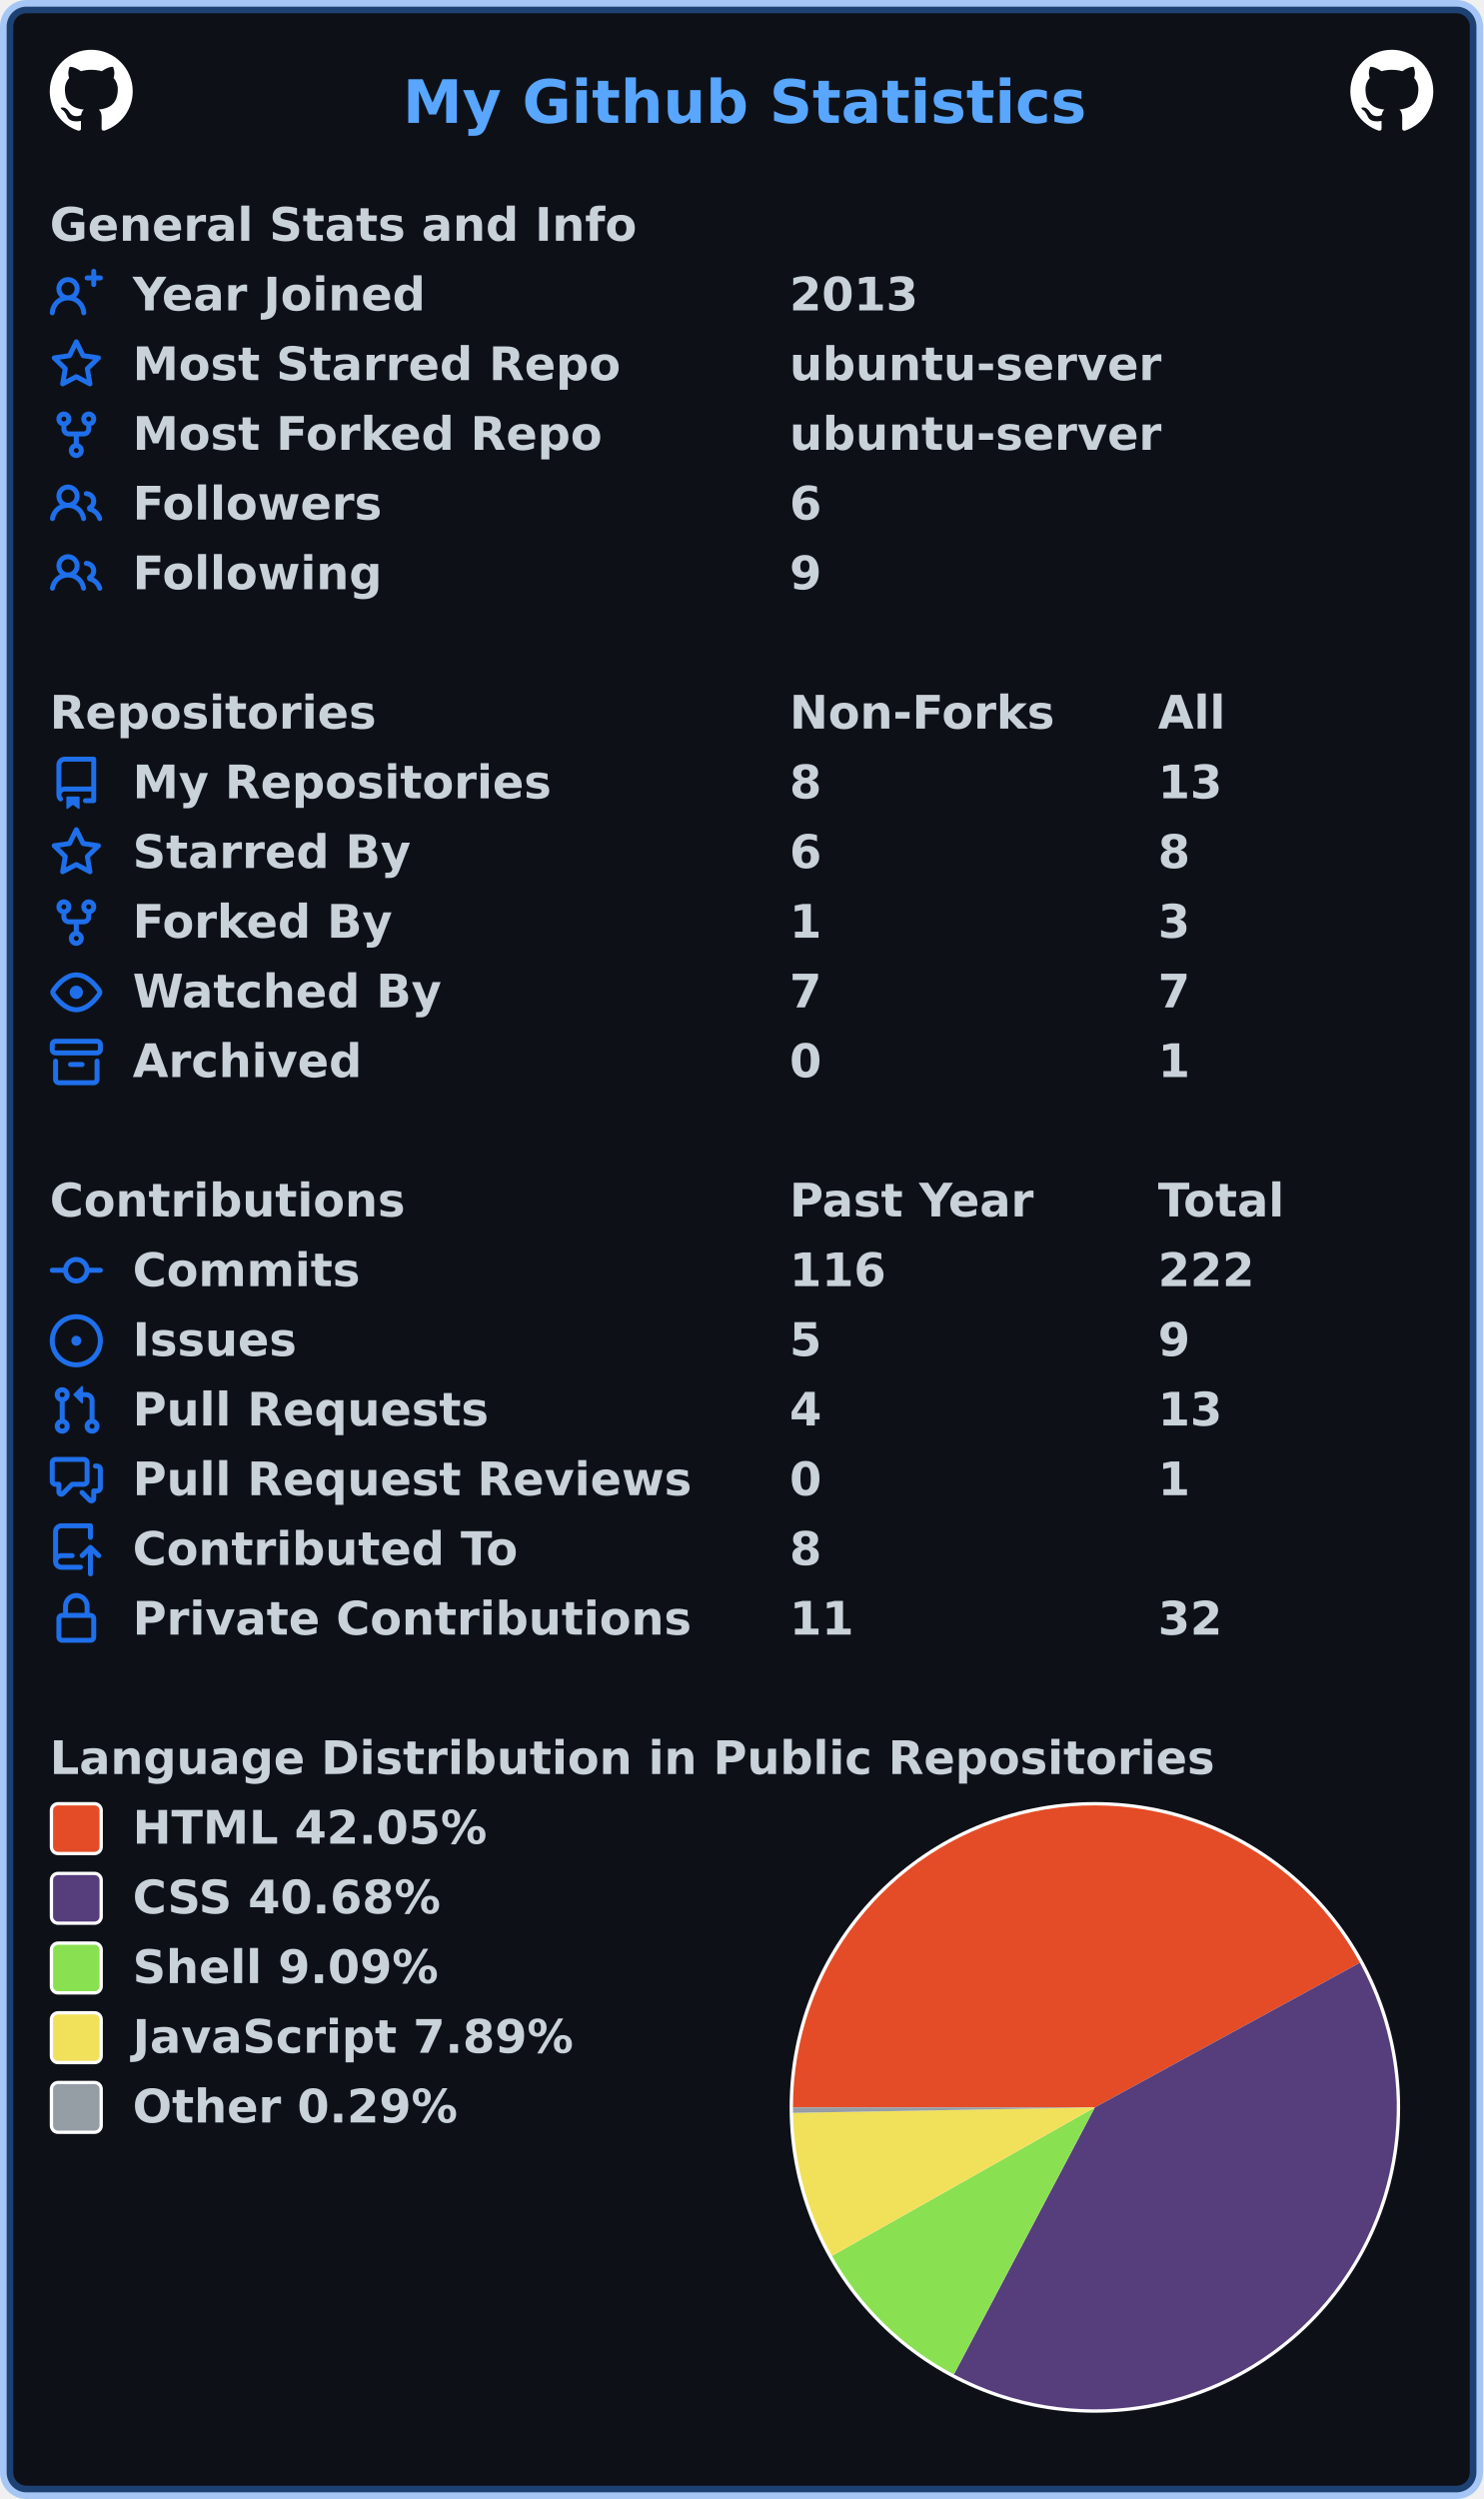
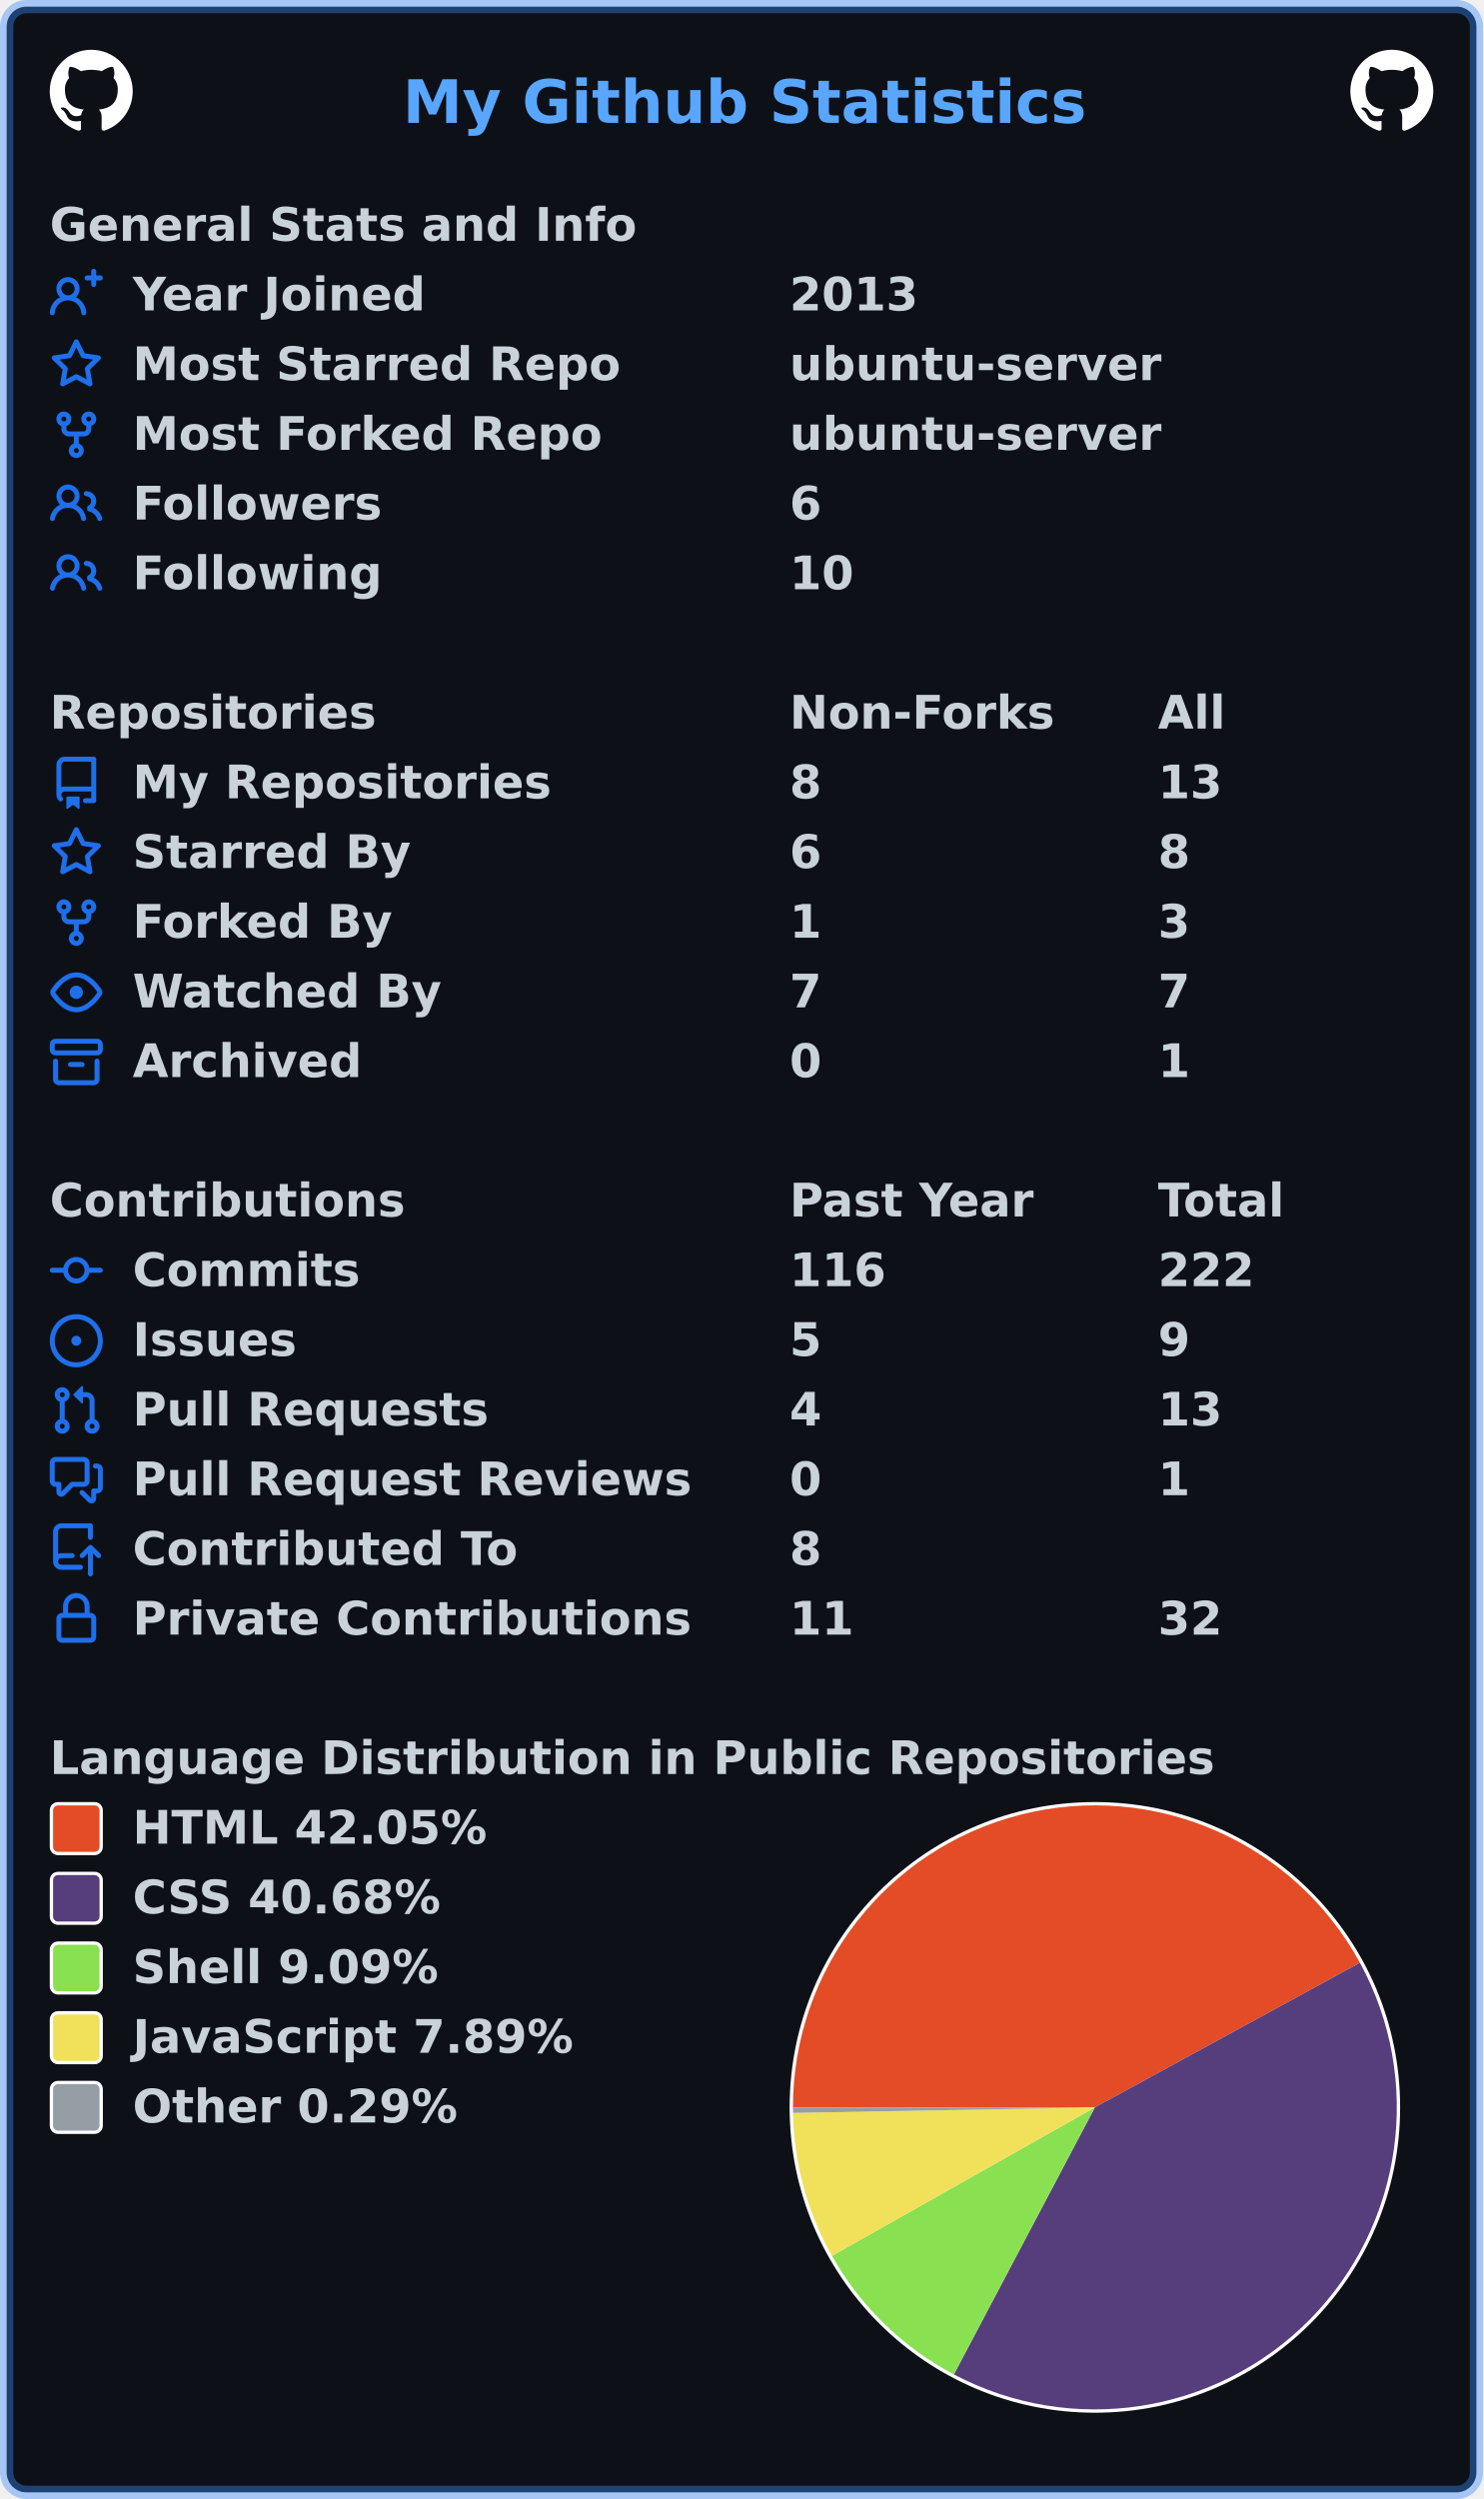
<svg xmlns="http://www.w3.org/2000/svg" width="447" height="753" viewBox="0 0 447 753" lang="en" xml:lang="en">
  <rect x="2" y="2" stroke-width="4" rx="6" width="443" height="749" stroke="rgba(56,139,253,0.4)" fill="#0d1117" />
  <g font-weight="600" font-size="110pt" font-family="Verdana,Geneva,DejaVu Sans,sans-serif" text-rendering="geometricPrecision">
    <text x="987" y="301" lengthAdjust="spacingAndGlyphs" textLength="1652" transform="scale(0.123)" fill="#58a6ff">My Github Statistics</text>
    <svg x="15" y="15" width="25" height="25" viewBox="0 0 16 16">
      <path fill="#ffffff" fill-rule="evenodd" d="M8 0C3.58 0 0 3.58 0 8c0 3.54 2.29 6.53 5.47 7.59.4.07.55-.17.55-.38 0-.19-.01-.82-.01-1.49-2.01.37-2.53-.49-2.69-.94-.09-.23-.48-.94-.82-1.13-.28-.15-.68-.52-.01-.53.63-.01 1.08.58 1.23.82.72 1.21 1.87.87 2.33.66.07-.52.28-.87.51-1.07-1.78-.2-3.64-.89-3.64-3.95 0-.87.31-1.59.82-2.15-.08-.2-.36-1.02.08-2.12 0 0 .67-.21 2.2.82.64-.18 1.32-.27 2-.27.68 0 1.36.09 2 .27 1.53-1.04 2.2-.82 2.2-.82.44 1.1.16 1.92.08 2.12.51.56.82 1.27.82 2.15 0 3.07-1.87 3.75-3.65 3.95.29.25.54.73.54 1.48 0 1.07-.01 1.93-.01 2.2 0 .21.15.46.55.38A8.013 8.013 0 0016 8c0-4.42-3.58-8-8-8z" />
    </svg>
    <svg x="407" y="15" width="25" height="25" viewBox="0 0 16 16">
      <path fill="#ffffff" fill-rule="evenodd" d="M8 0C3.58 0 0 3.58 0 8c0 3.54 2.29 6.53 5.47 7.59.4.07.55-.17.55-.38 0-.19-.01-.82-.01-1.49-2.01.37-2.53-.49-2.69-.94-.09-.23-.48-.94-.82-1.13-.28-.15-.68-.52-.01-.53.63-.01 1.08.58 1.23.82.72 1.21 1.87.87 2.33.66.07-.52.28-.87.51-1.07-1.78-.2-3.64-.89-3.64-3.95 0-.87.31-1.59.82-2.15-.08-.2-.36-1.02.08-2.12 0 0 .67-.21 2.2.82.64-.18 1.32-.27 2-.27.68 0 1.36.09 2 .27 1.53-1.04 2.2-.82 2.2-.82.44 1.1.16 1.92.08 2.12.51.56.82 1.27.82 2.15 0 3.07-1.87 3.75-3.65 3.95.29.25.54.73.54 1.48 0 1.07-.01 1.93-.01 2.2 0 .21.15.46.55.38A8.013 8.013 0 0016 8c0-4.42-3.58-8-8-8z" />
    </svg>
    <g transform="translate(0, 60)" fill="#c9d1d9">
      <g transform="translate(15, 0)">
        <g transform="scale(0.095)">
          <text x="0" y="132" textLength="1851" lengthAdjust="spacingAndGlyphs">General Stats and Info</text>
        </g>
      </g>
      <g transform="translate(15, 21)">
        <path fill="#1f6feb" fill-rule="evenodd" d="M13.25 0a.75.75 0 01.75.75V2h1.25a.75.75 0 010 1.5H14v1.25a.75.75 0 01-1.5 0V3.5h-1.25a.75.75 0 010-1.5h1.25V.75a.75.75 0 01.75-.75zM5.5 4a2 2 0 100 4 2 2 0 000-4zm2.4 4.548a3.5 3.5 0 10-4.799 0 5.527 5.527 0 00-3.1 4.66.75.75 0 101.498.085A4.01 4.01 0 015.5 9.5a4.01 4.01 0 014.001 3.793.75.75 0 101.498-.086 5.527 5.527 0 00-3.1-4.659z" />
        <g transform="scale(0.095)">
          <text lengthAdjust="spacingAndGlyphs" textLength="932" x="263" y="132">Year Joined</text>
          <text lengthAdjust="spacingAndGlyphs" textLength="420" x="2347" y="132">2013</text>
        </g>
      </g>
      <g transform="translate(15, 42)">
        <path fill="#1f6feb" fill-rule="evenodd" d="M8 .25a.75.75 0 01.673.418l1.882 3.815 4.21.612a.75.75 0 01.416 1.279l-3.046 2.97.719 4.192a.75.75 0 01-1.088.791L8 12.347l-3.766 1.98a.75.75 0 01-1.088-.79l.72-4.194L.818 6.374a.75.75 0 01.416-1.28l4.21-.611L7.327.668A.75.75 0 018 .25zm0 2.445L6.615 5.5a.75.75 0 01-.564.41l-3.097.45 2.24 2.184a.75.75 0 01.216.664l-.528 3.084 2.769-1.456a.75.75 0 01.698 0l2.77 1.456-.53-3.084a.75.75 0 01.216-.664l2.24-2.183-3.096-.45a.75.75 0 01-.564-.41L8 2.694v.001z" />
        <g transform="scale(0.095)">
          <text lengthAdjust="spacingAndGlyphs" textLength="1532" x="263" y="132">Most Starred Repo</text>
          <text lengthAdjust="spacingAndGlyphs" textLength="1173" x="2347" y="132">ubuntu-server</text>
        </g>
      </g>
      <g transform="translate(15, 63)">
        <path fill="#1f6feb" fill-rule="evenodd" d="M5 3.25a.75.75 0 11-1.5 0 .75.75 0 011.5 0zm0 2.122a2.25 2.25 0 10-1.5 0v.878A2.25 2.25 0 005.75 8.5h1.5v2.128a2.251 2.251 0 101.5 0V8.5h1.5a2.25 2.25 0 002.25-2.25v-.878a2.25 2.25 0 10-1.5 0v.878a.75.75 0 01-.75.75h-4.5A.75.75 0 015 6.25v-.878zm3.75 7.378a.75.75 0 11-1.5 0 .75.75 0 011.5 0zm3-8.75a.75.75 0 100-1.5.75.75 0 000 1.5z" />
        <g transform="scale(0.095)">
          <text lengthAdjust="spacingAndGlyphs" textLength="1485" x="263" y="132">Most Forked Repo</text>
          <text lengthAdjust="spacingAndGlyphs" textLength="1173" x="2347" y="132">ubuntu-server</text>
        </g>
      </g>
      <g transform="translate(15, 84)">
        <path fill="#1f6feb" fill-rule="evenodd" d="M5.5 3.5a2 2 0 100 4 2 2 0 000-4zM2 5.5a3.5 3.5 0 115.898 2.549 5.507 5.507 0 013.034 4.084.75.75 0 11-1.482.235 4.001 4.001 0 00-7.9 0 .75.75 0 01-1.482-.236A5.507 5.507 0 013.102 8.05 3.49 3.49 0 012 5.5zM11 4a.75.75 0 100 1.5 1.5 1.5 0 01.666 2.844.75.75 0 00-.416.672v.352a.75.75 0 00.574.73c1.2.289 2.162 1.2 2.522 2.372a.75.75 0 101.434-.44 5.01 5.01 0 00-2.56-3.012A3 3 0 0011 4z" />
        <g transform="scale(0.095)">
          <text lengthAdjust="spacingAndGlyphs" textLength="778" x="263" y="132">Followers</text>
          <text lengthAdjust="spacingAndGlyphs" textLength="105" x="2347" y="132">6</text>
        </g>
      </g>
      <g transform="translate(15, 105)">
        <path fill="#1f6feb" fill-rule="evenodd" d="M5.5 3.5a2 2 0 100 4 2 2 0 000-4zM2 5.5a3.5 3.5 0 115.898 2.549 5.507 5.507 0 013.034 4.084.75.75 0 11-1.482.235 4.001 4.001 0 00-7.9 0 .75.75 0 01-1.482-.236A5.507 5.507 0 013.102 8.05 3.49 3.49 0 012 5.5zM11 4a.75.75 0 100 1.5 1.5 1.5 0 01.666 2.844.75.75 0 00-.416.672v.352a.75.75 0 00.574.73c1.2.289 2.162 1.2 2.522 2.372a.75.75 0 101.434-.44 5.01 5.01 0 00-2.56-3.012A3 3 0 0011 4z" />
        <g transform="scale(0.095)">
          <text lengthAdjust="spacingAndGlyphs" textLength="780" x="263" y="132">Following</text>
-           <text lengthAdjust="spacingAndGlyphs" textLength="105" x="2347" y="132">9</text>
+           <text lengthAdjust="spacingAndGlyphs" textLength="210" x="2347" y="132">10</text>
        </g>
      </g>
    </g>
    <g transform="translate(0, 207)" fill="#c9d1d9">
      <g transform="translate(15, 0)">
        <g transform="scale(0.095)">
          <text x="0" y="132" textLength="1020" lengthAdjust="spacingAndGlyphs">Repositories</text>
          <text x="2347" y="132" textLength="832" lengthAdjust="spacingAndGlyphs">Non-Forks</text>
          <text x="3516" y="132" textLength="206" lengthAdjust="spacingAndGlyphs">All</text>
        </g>
      </g>
      <g transform="translate(15, 21)">
        <path fill="#1f6feb" fill-rule="evenodd" d="M2 2.5A2.5 2.5 0 014.5 0h8.75a.75.75 0 01.75.75v12.5a.75.75 0 01-.75.75h-2.5a.75.75 0 110-1.5h1.75v-2h-8a1 1 0 00-.714 1.7.75.75 0 01-1.072 1.05A2.495 2.495 0 012 11.5v-9zm10.5-1V9h-8c-.356 0-.694.074-1 .208V2.5a1 1 0 011-1h8zM5 12.25v3.25a.25.25 0 00.4.2l1.45-1.087a.25.25 0 01.3 0L8.6 15.7a.25.25 0 00.4-.2v-3.25a.25.25 0 00-.25-.25h-3.5a.25.25 0 00-.25.25z" />
        <g transform="scale(0.095)">
          <text lengthAdjust="spacingAndGlyphs" textLength="1312" x="263" y="132">My Repositories</text>
          <text lengthAdjust="spacingAndGlyphs" textLength="105" x="2347" y="132">8</text>
          <text lengthAdjust="spacingAndGlyphs" textLength="210" x="3516" y="132">13</text>
        </g>
      </g>
      <g transform="translate(15, 42)">
        <path fill="#1f6feb" fill-rule="evenodd" d="M8 .25a.75.75 0 01.673.418l1.882 3.815 4.21.612a.75.75 0 01.416 1.279l-3.046 2.97.719 4.192a.75.75 0 01-1.088.791L8 12.347l-3.766 1.98a.75.75 0 01-1.088-.79l.72-4.194L.818 6.374a.75.75 0 01.416-1.28l4.21-.611L7.327.668A.75.75 0 018 .25zm0 2.445L6.615 5.5a.75.75 0 01-.564.41l-3.097.45 2.24 2.184a.75.75 0 01.216.664l-.528 3.084 2.769-1.456a.75.75 0 01.698 0l2.77 1.456-.53-3.084a.75.75 0 01.216-.664l2.24-2.183-3.096-.45a.75.75 0 01-.564-.41L8 2.694v.001z" />
        <g transform="scale(0.095)">
          <text lengthAdjust="spacingAndGlyphs" textLength="874" x="263" y="132">Starred By</text>
          <text lengthAdjust="spacingAndGlyphs" textLength="105" x="2347" y="132">6</text>
          <text lengthAdjust="spacingAndGlyphs" textLength="105" x="3516" y="132">8</text>
        </g>
      </g>
      <g transform="translate(15, 63)">
        <path fill="#1f6feb" fill-rule="evenodd" d="M5 3.25a.75.75 0 11-1.5 0 .75.75 0 011.5 0zm0 2.122a2.25 2.25 0 10-1.5 0v.878A2.25 2.25 0 005.75 8.5h1.5v2.128a2.251 2.251 0 101.5 0V8.5h1.5a2.25 2.25 0 002.25-2.25v-.878a2.25 2.25 0 10-1.5 0v.878a.75.75 0 01-.75.75h-4.5A.75.75 0 015 6.25v-.878zm3.75 7.378a.75.75 0 11-1.5 0 .75.75 0 011.5 0zm3-8.75a.75.75 0 100-1.5.75.75 0 000 1.5z" />
        <g transform="scale(0.095)">
          <text lengthAdjust="spacingAndGlyphs" textLength="828" x="263" y="132">Forked By</text>
          <text lengthAdjust="spacingAndGlyphs" textLength="105" x="2347" y="132">1</text>
          <text lengthAdjust="spacingAndGlyphs" textLength="105" x="3516" y="132">3</text>
        </g>
      </g>
      <g transform="translate(15, 84)">
        <path fill="#1f6feb" fill-rule="evenodd" d="M1.679 7.932c.412-.621 1.242-1.75 2.366-2.717C5.175 4.242 6.527 3.5 8 3.5c1.473 0 2.824.742 3.955 1.715 1.124.967 1.954 2.096 2.366 2.717a.119.119 0 010 .136c-.412.621-1.242 1.75-2.366 2.717C10.825 11.758 9.473 12.5 8 12.5c-1.473 0-2.824-.742-3.955-1.715C2.92 9.818 2.09 8.69 1.679 8.068a.119.119 0 010-.136zM8 2c-1.981 0-3.67.992-4.933 2.078C1.797 5.169.88 6.423.43 7.1a1.619 1.619 0 000 1.798c.45.678 1.367 1.932 2.637 3.024C4.329 13.008 6.019 14 8 14c1.981 0 3.67-.992 4.933-2.078 1.27-1.091 2.187-2.345 2.637-3.023a1.619 1.619 0 000-1.798c-.45-.678-1.367-1.932-2.637-3.023C11.671 2.992 9.981 2 8 2zm0 8a2 2 0 100-4 2 2 0 000 4z" />
        <g transform="scale(0.095)">
          <text lengthAdjust="spacingAndGlyphs" textLength="993" x="263" y="132">Watched By</text>
          <text lengthAdjust="spacingAndGlyphs" textLength="105" x="2347" y="132">7</text>
          <text lengthAdjust="spacingAndGlyphs" textLength="105" x="3516" y="132">7</text>
        </g>
      </g>
      <g transform="translate(15, 105)">
        <path fill="#1f6feb" fill-rule="evenodd" d="M1.75 2.5a.25.25 0 00-.25.25v1.5c0 .138.112.25.25.25h12.5a.25.25 0 00.25-.25v-1.5a.25.25 0 00-.25-.25H1.75zM0 2.75C0 1.784.784 1 1.75 1h12.5c.966 0 1.75.784 1.75 1.75v1.5A1.75 1.75 0 0114.25 6H1.75A1.75 1.75 0 010 4.25v-1.5zM1.75 7a.75.75 0 01.75.75v5.5c0 .138.112.25.25.25h10.5a.25.25 0 00.25-.25v-5.5a.75.75 0 111.5 0v5.5A1.75 1.75 0 0113.25 15H2.75A1.75 1.75 0 011 13.25v-5.5A.75.75 0 011.75 7zm4.5 1a.75.75 0 000 1.5h3.5a.75.75 0 100-1.5h-3.5z" />
        <g transform="scale(0.095)">
          <text lengthAdjust="spacingAndGlyphs" textLength="726" x="263" y="132">Archived</text>
          <text lengthAdjust="spacingAndGlyphs" textLength="105" x="2347" y="132">0</text>
          <text lengthAdjust="spacingAndGlyphs" textLength="105" x="3516" y="132">1</text>
        </g>
      </g>
    </g>
    <g transform="translate(0, 354)" fill="#c9d1d9">
      <g transform="translate(15, 0)">
        <g transform="scale(0.095)">
          <text x="0" y="132" textLength="1112" lengthAdjust="spacingAndGlyphs">Contributions</text>
          <text x="2347" y="132" textLength="774" lengthAdjust="spacingAndGlyphs">Past Year</text>
          <text x="3516" y="132" textLength="414" lengthAdjust="spacingAndGlyphs">Total</text>
        </g>
      </g>
      <g transform="translate(15, 21)">
        <path fill="#1f6feb" fill-rule="evenodd" d="M10.5 7.75a2.5 2.5 0 11-5 0 2.5 2.5 0 015 0zm1.43.75a4.002 4.002 0 01-7.86 0H.75a.75.75 0 110-1.5h3.32a4.001 4.001 0 017.86 0h3.32a.75.75 0 110 1.5h-3.32z" />
        <g transform="scale(0.095)">
          <text lengthAdjust="spacingAndGlyphs" textLength="734" x="263" y="132">Commits</text>
          <text lengthAdjust="spacingAndGlyphs" textLength="315" x="2347" y="132">116</text>
          <text lengthAdjust="spacingAndGlyphs" textLength="315" x="3516" y="132">222</text>
        </g>
      </g>
      <g transform="translate(15, 42)">
        <path fill="#1f6feb" d="M8 9.5a1.5 1.5 0 100-3 1.5 1.5 0 000 3z" />
        <path fill="#1f6feb" fill-rule="evenodd" d="M8 0a8 8 0 100 16A8 8 0 008 0zM1.5 8a6.5 6.5 0 1113 0 6.5 6.5 0 01-13 0z" />
        <g transform="scale(0.095)">
          <text lengthAdjust="spacingAndGlyphs" textLength="512" x="263" y="132">Issues</text>
          <text lengthAdjust="spacingAndGlyphs" textLength="105" x="2347" y="132">5</text>
          <text lengthAdjust="spacingAndGlyphs" textLength="105" x="3516" y="132">9</text>
        </g>
      </g>
      <g transform="translate(15, 63)">
        <path fill="#1f6feb" fill-rule="evenodd" d="M7.177 3.073L9.573.677A.25.25 0 0110 .854v4.792a.25.25 0 01-.427.177L7.177 3.427a.25.25 0 010-.354zM3.75 2.5a.75.75 0 100 1.5.75.75 0 000-1.5zm-2.25.75a2.25 2.25 0 113 2.122v5.256a2.251 2.251 0 11-1.5 0V5.372A2.25 2.25 0 011.5 3.25zM11 2.5h-1V4h1a1 1 0 011 1v5.628a2.251 2.251 0 101.5 0V5A2.5 2.5 0 0011 2.5zm1 10.25a.75.75 0 111.5 0 .75.75 0 01-1.5 0zM3.75 12a.75.75 0 100 1.5.75.75 0 000-1.5z" />
        <g transform="scale(0.095)">
          <text lengthAdjust="spacingAndGlyphs" textLength="1113" x="263" y="132">Pull Requests</text>
          <text lengthAdjust="spacingAndGlyphs" textLength="105" x="2347" y="132">4</text>
          <text lengthAdjust="spacingAndGlyphs" textLength="210" x="3516" y="132">13</text>
        </g>
      </g>
      <g transform="translate(15, 84)">
        <path fill="#1f6feb" fill-rule="evenodd" d="M1.5 2.75a.25.25 0 01.25-.25h8.5a.25.25 0 01.25.25v5.5a.25.25 0 01-.25.25h-3.5a.75.75 0 00-.53.22L3.5 11.44V9.25a.75.75 0 00-.75-.75h-1a.25.25 0 01-.25-.25v-5.5zM1.75 1A1.75 1.75 0 000 2.75v5.5C0 9.216.784 10 1.75 10H2v1.543a1.457 1.457 0 002.487 1.03L7.061 10h3.189A1.75 1.75 0 0012 8.25v-5.5A1.75 1.75 0 0010.25 1h-8.5zM14.5 4.75a.25.25 0 00-.25-.25h-.5a.75.75 0 110-1.5h.5c.966 0 1.75.784 1.75 1.75v5.5A1.75 1.75 0 0114.25 12H14v1.543a1.457 1.457 0 01-2.487 1.03L9.22 12.28a.75.75 0 111.06-1.06l2.22 2.22v-2.19a.75.75 0 01.75-.75h1a.25.25 0 00.25-.25v-5.5z" />
        <g transform="scale(0.095)">
          <text lengthAdjust="spacingAndGlyphs" textLength="1762" x="263" y="132">Pull Request Reviews</text>
          <text lengthAdjust="spacingAndGlyphs" textLength="105" x="2347" y="132">0</text>
          <text lengthAdjust="spacingAndGlyphs" textLength="105" x="3516" y="132">1</text>
        </g>
      </g>
      <g transform="translate(15, 105)">
        <path fill="#1f6feb" fill-rule="evenodd" d="M1 2.5A2.5 2.5 0 013.5 0h8.75a.75.75 0 01.75.75v3.5a.75.75 0 01-1.5 0V1.5h-8a1 1 0 00-1 1v6.708A2.492 2.492 0 013.5 9h3.25a.75.75 0 010 1.5H3.5a1 1 0 100 2h5.75a.75.75 0 010 1.5H3.5A2.5 2.5 0 011 11.5v-9zm13.23 7.79a.75.75 0 001.06-1.06l-2.505-2.505a.75.75 0 00-1.06 0L9.22 9.229a.75.75 0 001.06 1.061l1.225-1.224v6.184a.75.75 0 001.5 0V9.066l1.224 1.224z" />
        <g transform="scale(0.095)">
          <text lengthAdjust="spacingAndGlyphs" textLength="1234" x="263" y="132">Contributed To</text>
          <text lengthAdjust="spacingAndGlyphs" textLength="105" x="2347" y="132">8</text>
        </g>
      </g>
      <g transform="translate(15, 126)">
        <path fill="#1f6feb" fill-rule="evenodd" d="M4 4v2h-.25A1.75 1.75 0 002 7.75v5.5c0 .966.784 1.75 1.75 1.75h8.5A1.75 1.75 0 0014 13.25v-5.5A1.75 1.75 0 0012.25 6H12V4a4 4 0 10-8 0zm6.5 2V4a2.5 2.5 0 00-5 0v2h5zM12 7.5h.25a.25.25 0 01.25.25v5.5a.25.25 0 01-.25.25h-8.5a.25.25 0 01-.25-.25v-5.5a.25.25 0 01.25-.25H12z" />
        <g transform="scale(0.095)">
          <text lengthAdjust="spacingAndGlyphs" textLength="1742" x="263" y="132">Private Contributions</text>
          <text lengthAdjust="spacingAndGlyphs" textLength="210" x="2347" y="132">11</text>
          <text lengthAdjust="spacingAndGlyphs" textLength="210" x="3516" y="132">32</text>
        </g>
      </g>
    </g>
    <g transform="translate(0, 522)" fill="#c9d1d9">
      <g transform="translate(15, 0)">
        <g transform="scale(0.095)">
          <text x="0" y="132" textLength="3652" lengthAdjust="spacingAndGlyphs">Language Distribution in Public Repositories</text>
        </g>
      </g>
      <g transform="translate(238, 21)">
        <circle cx="92" cy="92" r="92" fill="#ffffff" />
      </g>
      <g transform="translate(239, 22)">
        <path fill-rule="evenodd" fill="#e34c26" d="M 0.0,91 A 91 91 0 0 1 170.881 47.41 L 91,91 Z" />
        <path fill-rule="evenodd" fill="#563d7c" d="M 170.881,47.41 A 91 91 0 0 1 48.498 171.465 L 91,91 Z" />
        <path fill-rule="evenodd" fill="#89e051" d="M 48.498,171.465 A 91 91 0 0 1 11.756 135.737 L 91,91 Z" />
        <path fill-rule="evenodd" fill="#f1e05a" d="M 11.756,135.737 A 91 91 0 0 1 0.015 92.653 L 91,91 Z" />
        <path fill-rule="evenodd" fill="#959da5" d="M 0.015,92.653 A 91 91 0 0 1 0.0 91 L 91,91 Z" />
      </g>
      <g transform="translate(15, 21)">
        <rect x="0.5" y="0.5" rx="2" width="15" height="15" fill="#e34c26" stroke-width="1" stroke="#ffffff" />
        <text transform="scale(0.095)" x="263" y="132" textLength="1142" lengthAdjust="spacingAndGlyphs">HTML 42.05%</text>
      </g>
      <g transform="translate(15, 42)">
        <rect x="0.5" y="0.5" rx="2" width="15" height="15" fill="#563d7c" stroke-width="1" stroke="#ffffff" />
        <text transform="scale(0.095)" x="263" y="132" textLength="1008" lengthAdjust="spacingAndGlyphs">CSS 40.68%</text>
      </g>
      <g transform="translate(15, 63)">
        <rect x="0.5" y="0.5" rx="2" width="15" height="15" fill="#89e051" stroke-width="1" stroke="#ffffff" />
        <text transform="scale(0.095)" x="263" y="132" textLength="982" lengthAdjust="spacingAndGlyphs">Shell 9.09%</text>
      </g>
      <g transform="translate(15, 84)">
        <rect x="0.5" y="0.5" rx="2" width="15" height="15" fill="#f1e05a" stroke-width="1" stroke="#ffffff" />
        <text transform="scale(0.095)" x="263" y="132" textLength="1412" lengthAdjust="spacingAndGlyphs">JavaScript 7.89%</text>
      </g>
      <g transform="translate(15, 105)">
        <rect x="0.5" y="0.5" rx="2" width="15" height="15" fill="#959da5" stroke-width="1" stroke="#ffffff" />
        <text transform="scale(0.095)" x="263" y="132" textLength="1047" lengthAdjust="spacingAndGlyphs">Other 0.29%</text>
      </g>
    </g>
  </g>
</svg>
